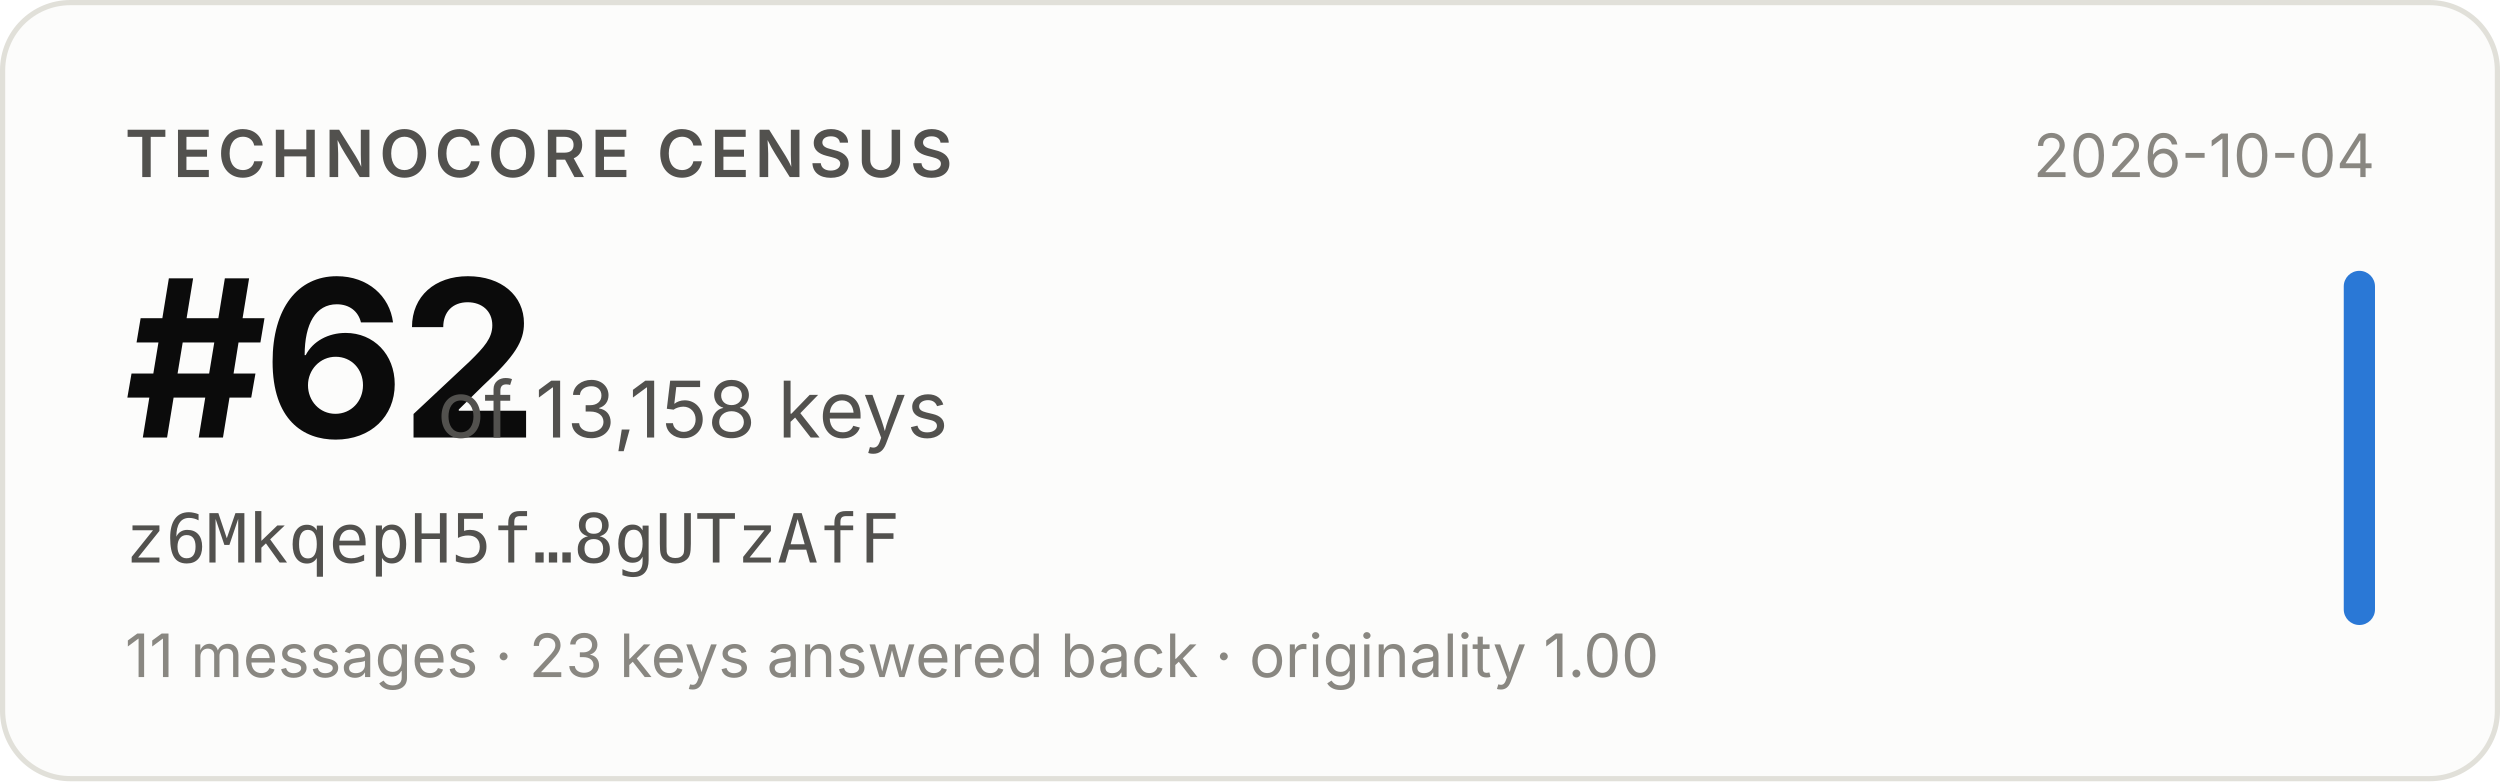
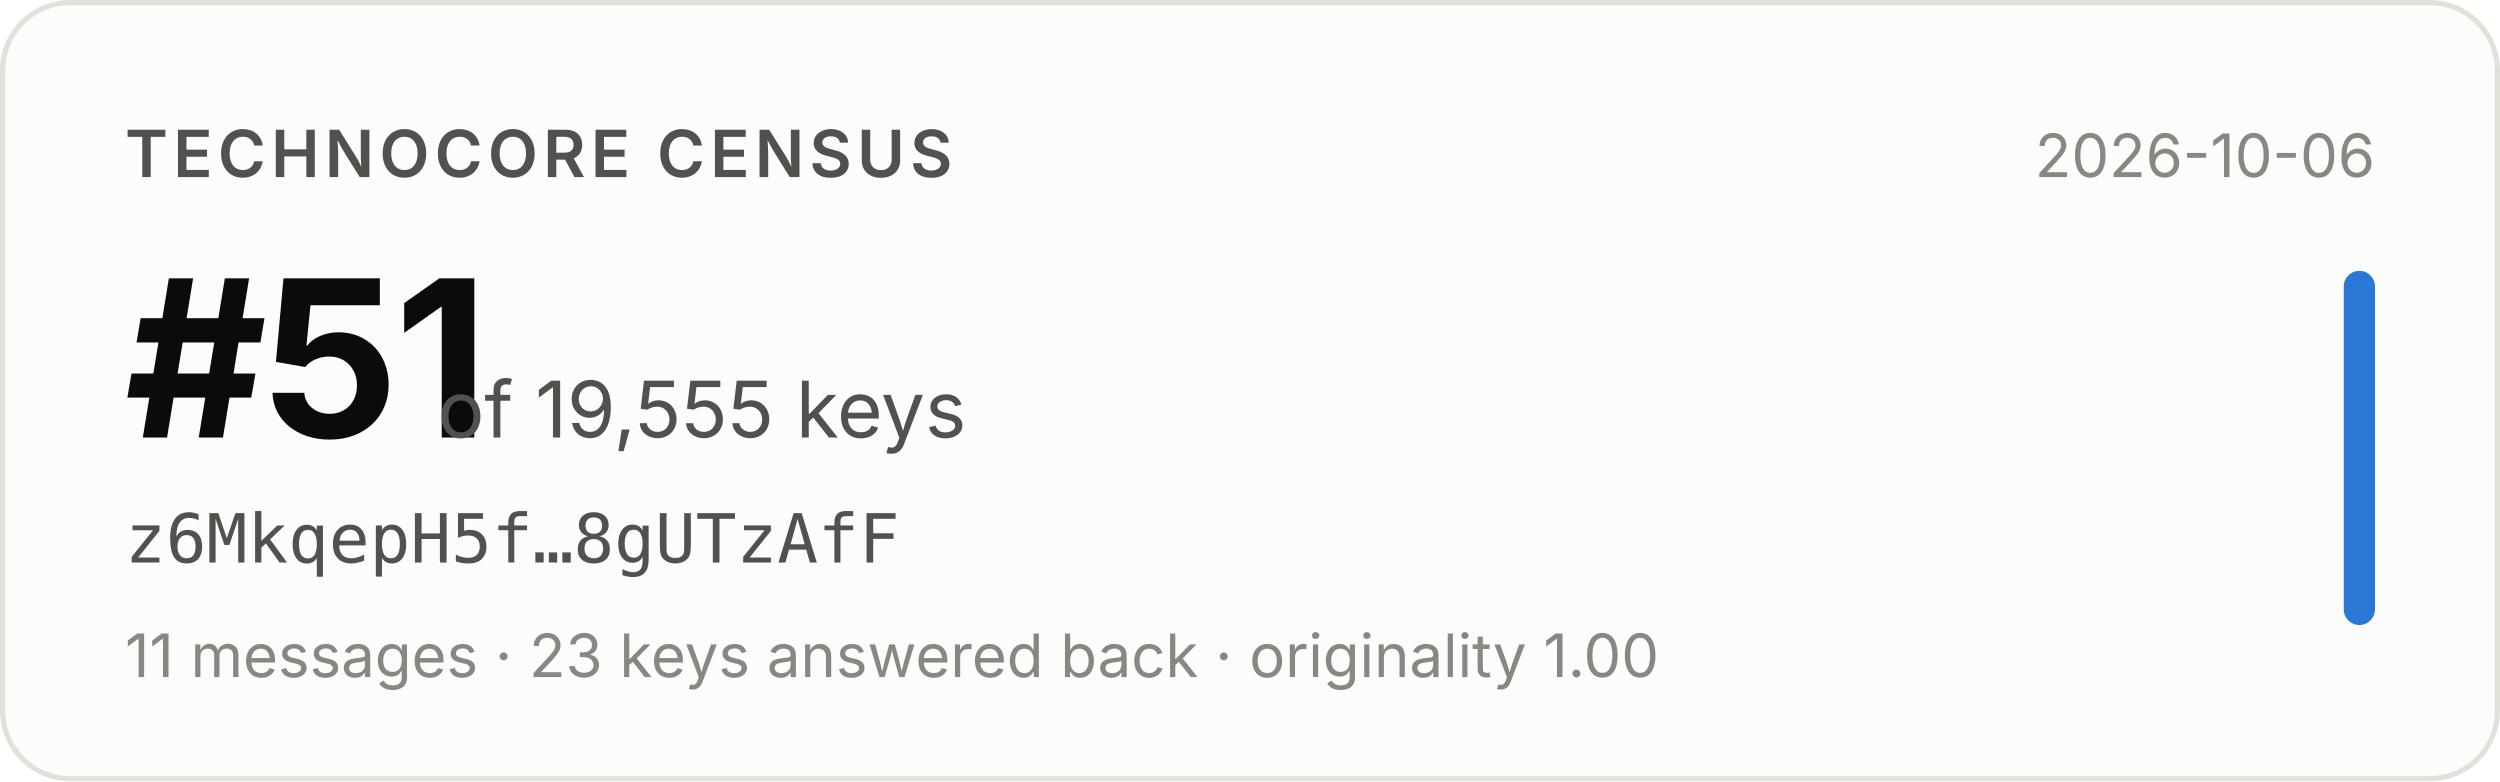
- <svg xmlns="http://www.w3.org/2000/svg" width="480" height="150" viewBox="0 0 480 150" role="img" aria-label="Technocore Census rank #62 of 13,158 keys for z6MkqepH5f…8gUTzAfF, snapshot 2026-10-04">
+ <svg xmlns="http://www.w3.org/2000/svg" width="480" height="150" viewBox="0 0 480 150" role="img" aria-label="Technocore Census rank #51 of 19,555 keys for z6MkqepH5f…8gUTzAfF, snapshot 2026-10-06">
  <rect x="0.5" y="0.5" width="479" height="149" rx="13" fill="#fcfcfb" stroke="#e1e0d9" />
  <g font-family="system-ui, -apple-system, 'Segoe UI', sans-serif">
    <text x="24" y="34" font-size="12.5" font-weight="600" fill="#52514e" letter-spacing="0.08em">TECHNOCORE CENSUS</text>
-     <text x="24" y="84" font-size="42" font-weight="650" fill="#0b0b0b" letter-spacing="-0.02em">#62</text>
-     <text x="84" y="84" font-size="15" fill="#52514e">of 13,158 keys</text>
+     <text x="24" y="84" font-size="42" font-weight="650" fill="#0b0b0b" letter-spacing="-0.02em">#51</text>
+     <text x="84" y="84" font-size="15" fill="#52514e">of 19,555 keys</text>
    <text x="24" y="108" font-size="13" fill="#52514e" font-family="ui-monospace, SFMono-Regular, Menlo, monospace">z6MkqepH5f…8gUTzAfF</text>
    <text x="24" y="130" font-size="11.5" fill="#898781">11 messages · 23 keys answered back · originality 1.00</text>
-     <text x="456" y="34" font-size="11.5" fill="#898781" text-anchor="end">2026-10-04</text>
+     <text x="456" y="34" font-size="11.5" fill="#898781" text-anchor="end">2026-10-06</text>
    <rect x="450" y="52" width="6" height="68" rx="3" fill="#2a78d6" />
  </g>
</svg>
